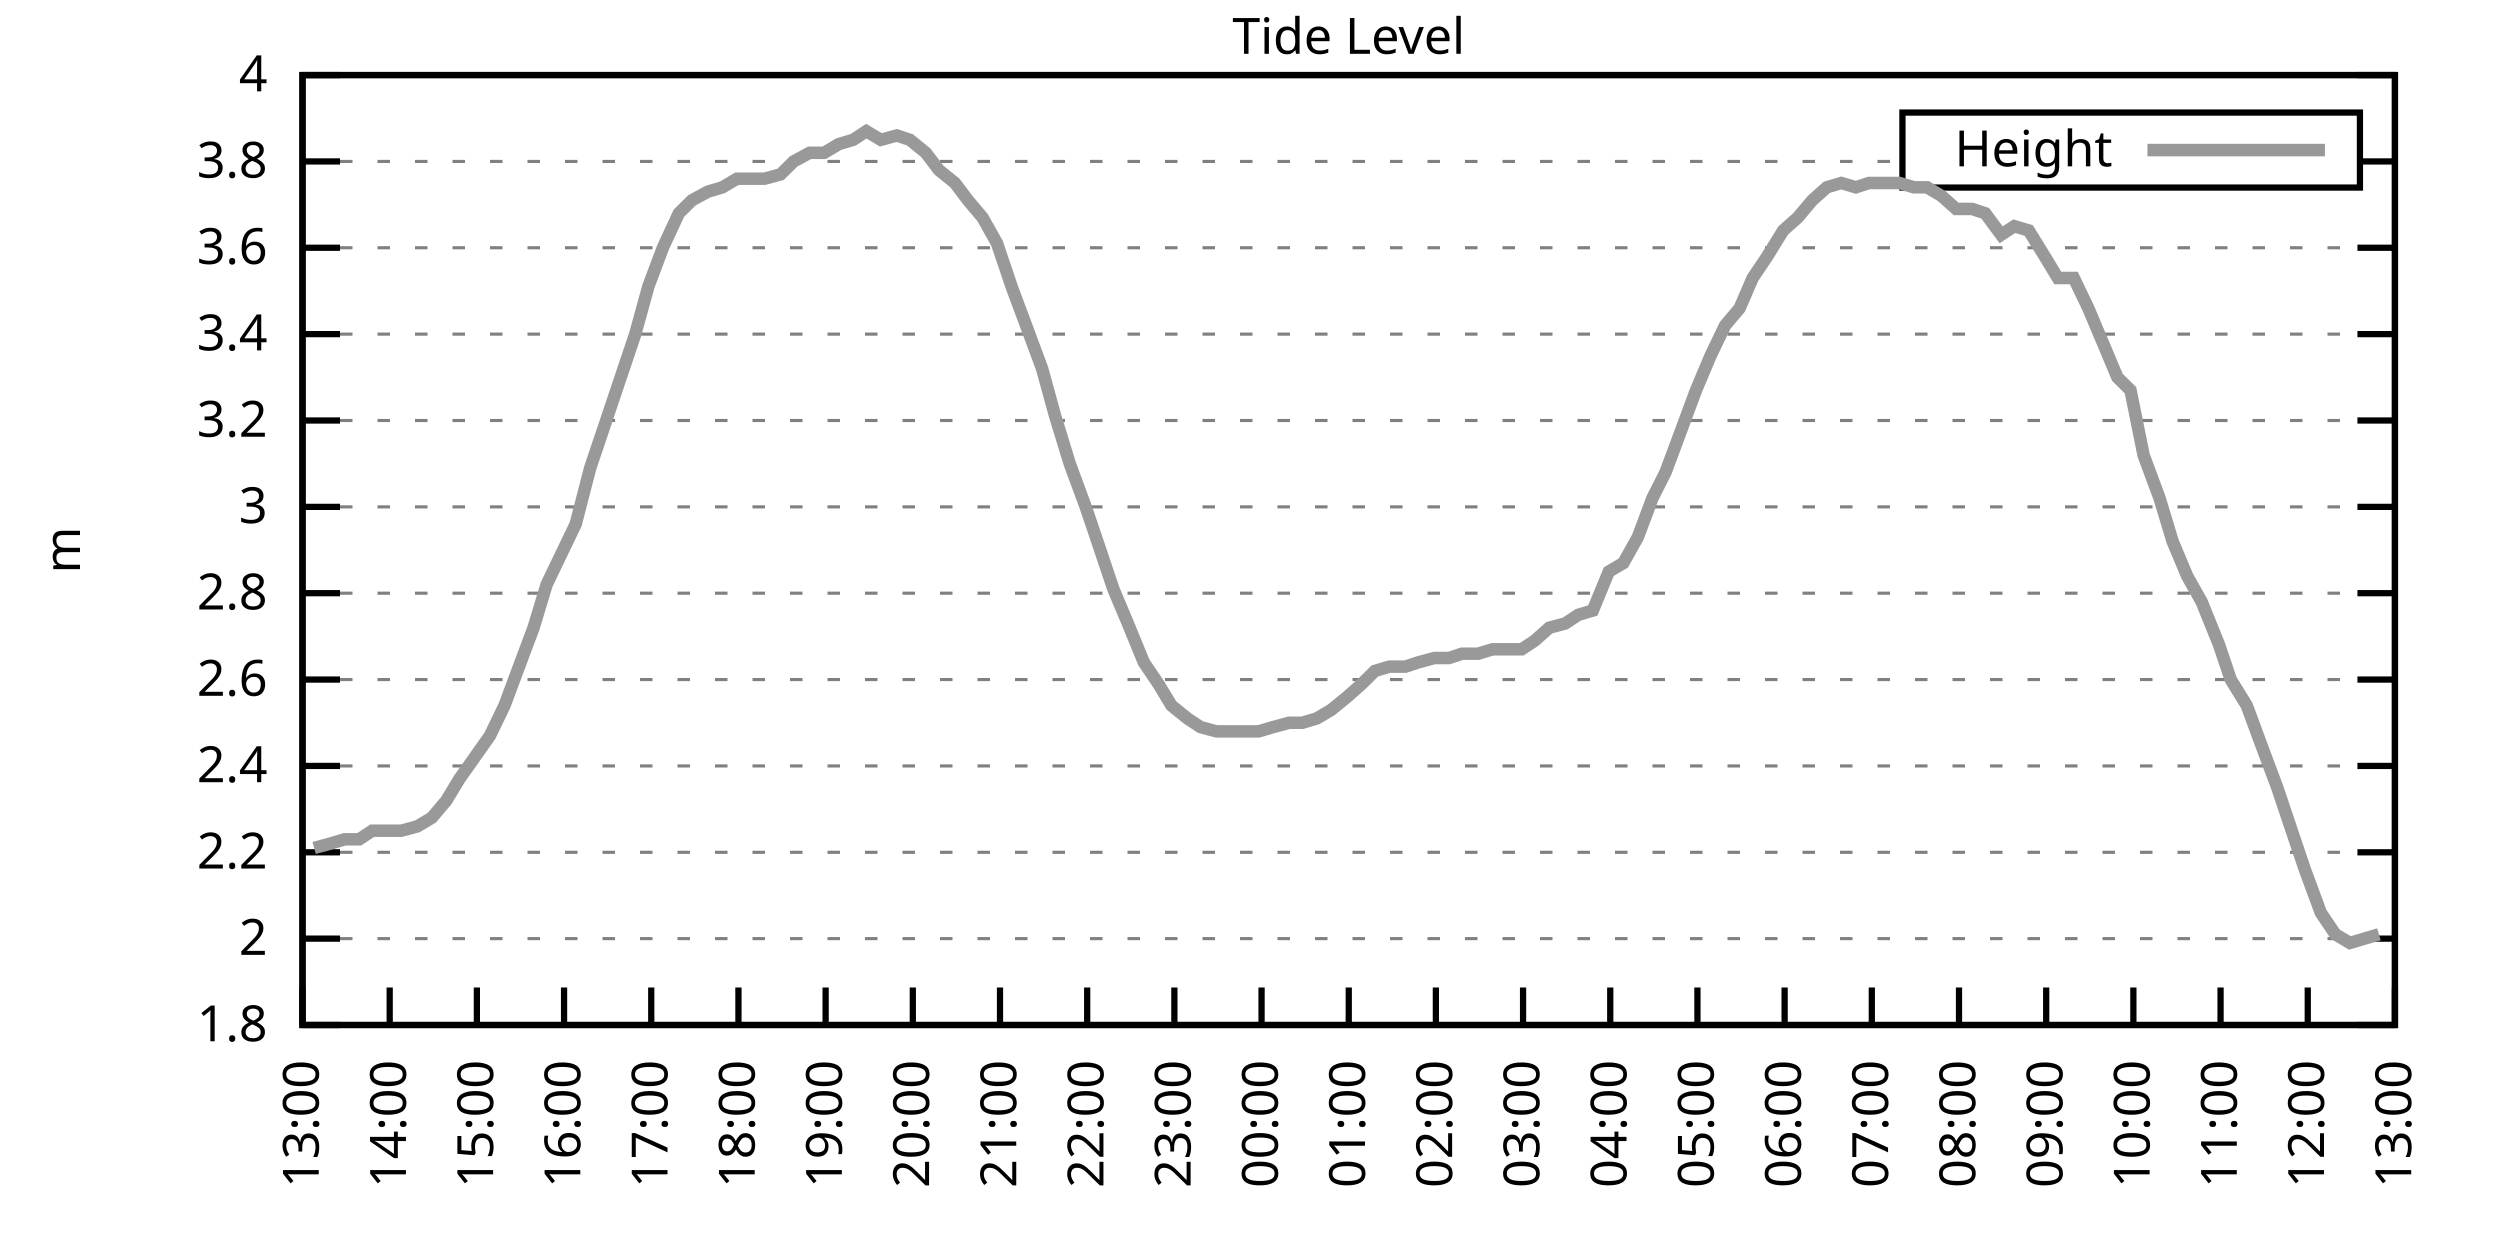
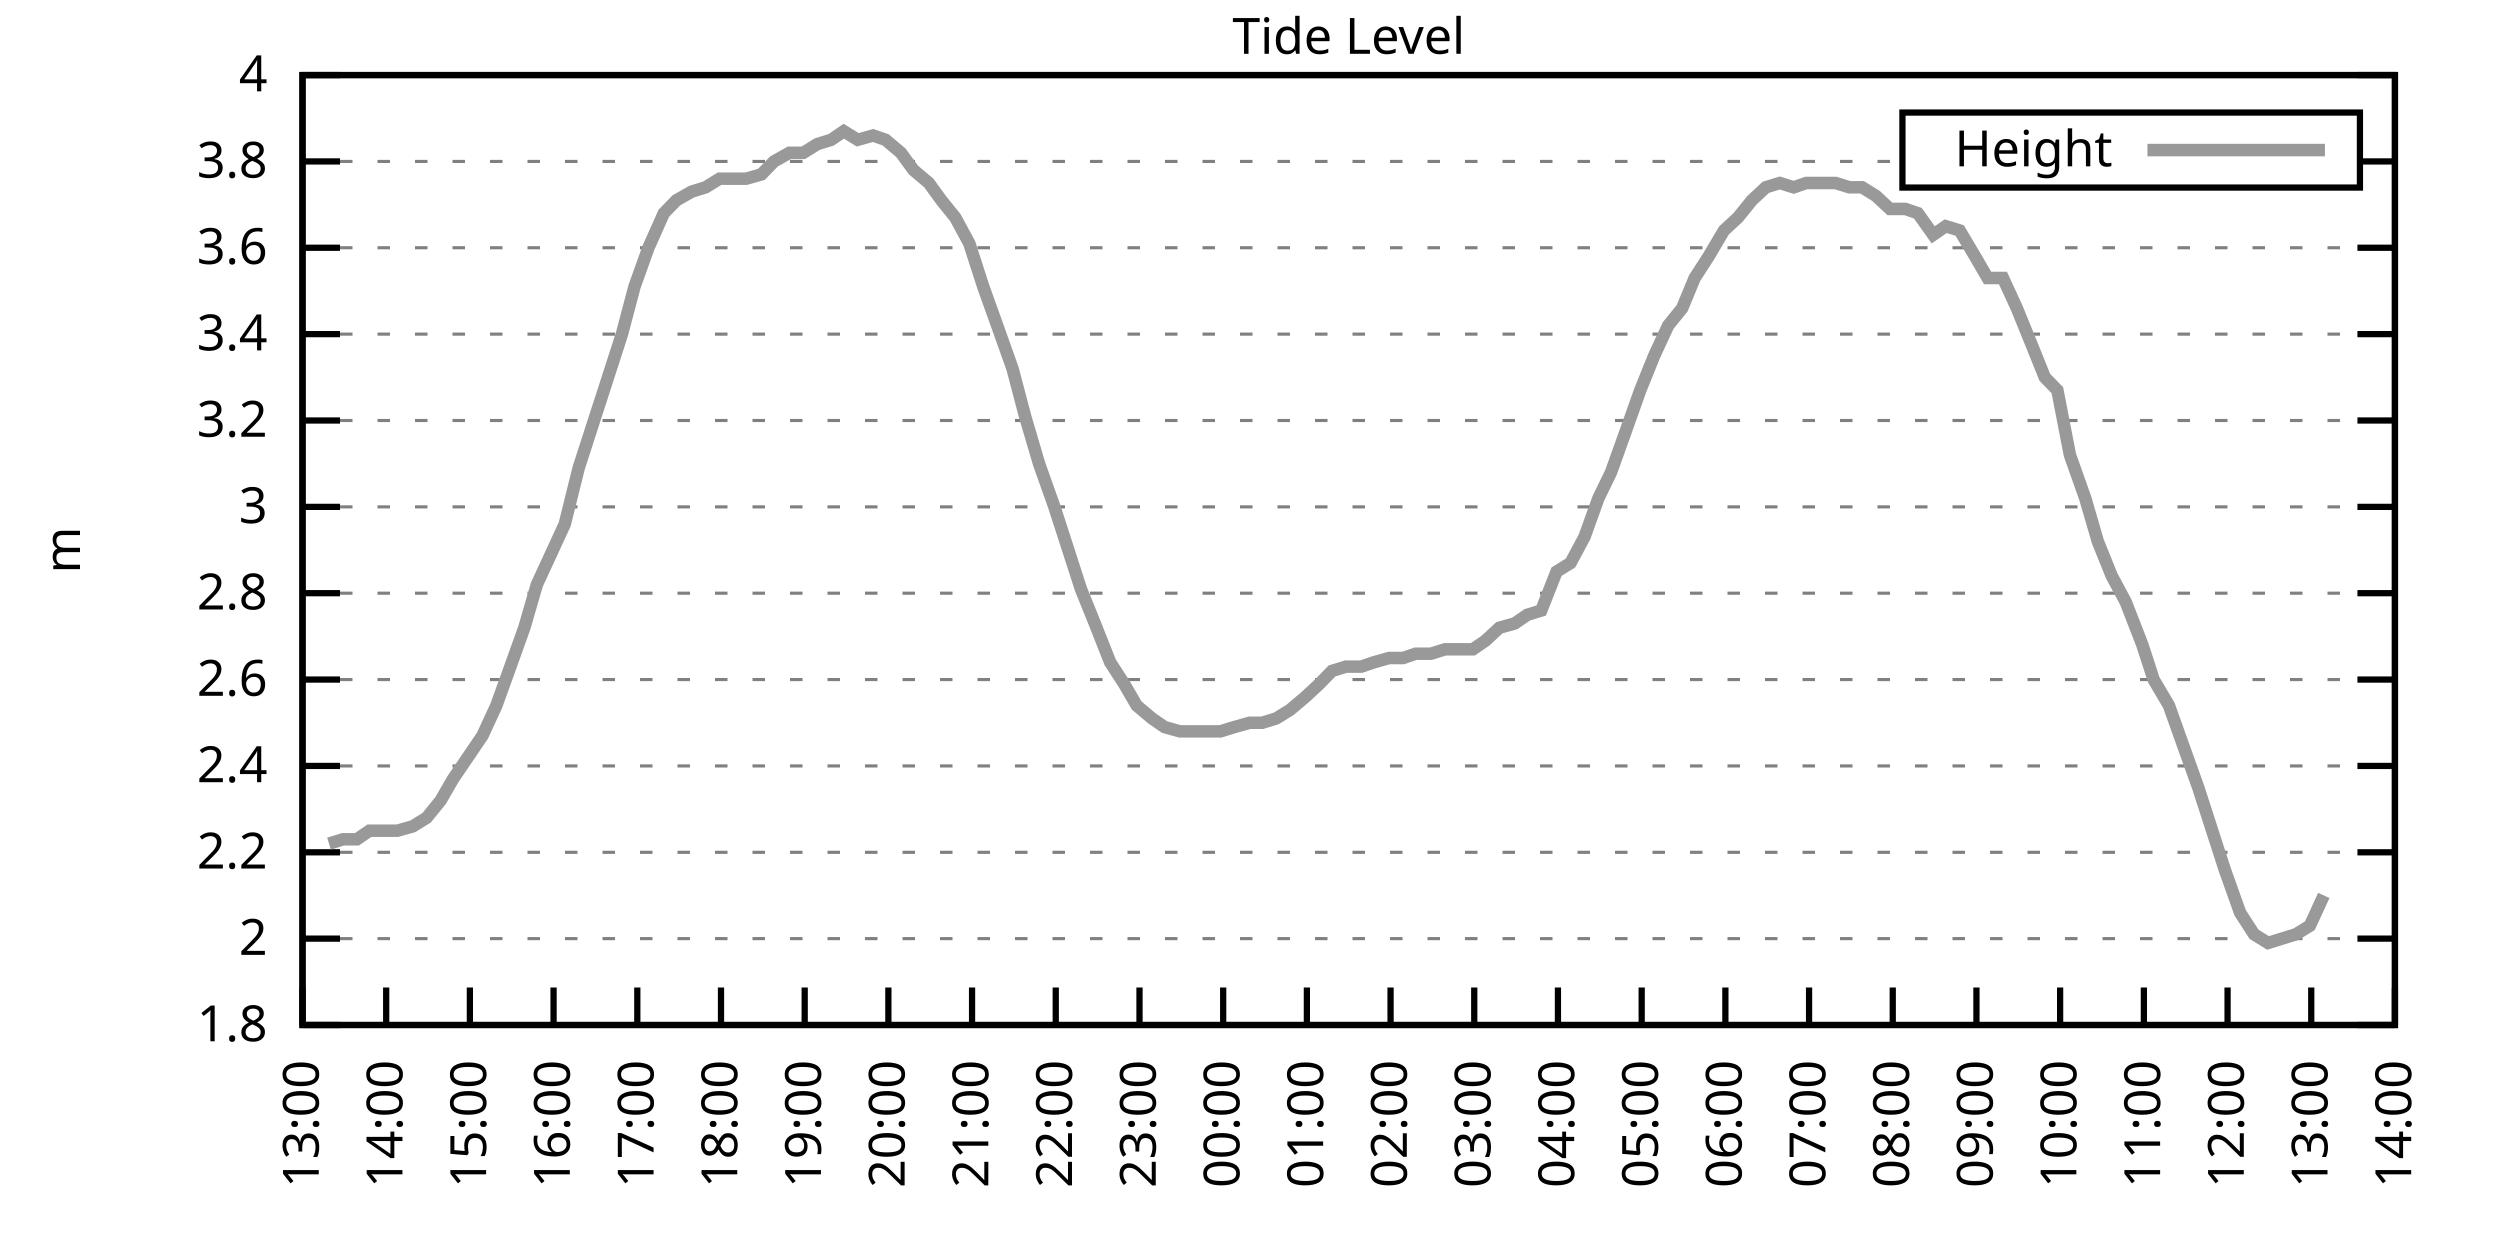
<svg xmlns="http://www.w3.org/2000/svg" xmlns:xlink="http://www.w3.org/1999/xlink" width="400" height="200" viewBox="0 0 400 200">
  <g id="gnuplot_canvas">
    <rect x="0" y="0" width="400" height="200" fill="none" />
    <defs>
      <circle id="gpDot" r="0.5" stroke-width="0.5" stroke="currentColor" />
      <path id="gpPt0" stroke-width="0.333" stroke="currentColor" d="M-1,0 h2 M0,-1 v2" />
      <path id="gpPt1" stroke-width="0.333" stroke="currentColor" d="M-1,-1 L1,1 M1,-1 L-1,1" />
      <path id="gpPt2" stroke-width="0.333" stroke="currentColor" d="M-1,0 L1,0 M0,-1 L0,1 M-1,-1 L1,1 M-1,1 L1,-1" />
      <rect id="gpPt3" stroke-width="0.333" stroke="currentColor" x="-1" y="-1" width="2" height="2" />
      <rect id="gpPt4" stroke-width="0.333" stroke="currentColor" fill="currentColor" x="-1" y="-1" width="2" height="2" />
      <circle id="gpPt5" stroke-width="0.333" stroke="currentColor" cx="0" cy="0" r="1" />
      <use xlink:href="#gpPt5" id="gpPt6" fill="currentColor" stroke="none" />
      <path id="gpPt7" stroke-width="0.333" stroke="currentColor" d="M0,-1.33 L-1.33,0.67 L1.33,0.67 z" />
      <use xlink:href="#gpPt7" id="gpPt8" fill="currentColor" stroke="none" />
      <use xlink:href="#gpPt7" id="gpPt9" stroke="currentColor" transform="rotate(180)" />
      <use xlink:href="#gpPt9" id="gpPt10" fill="currentColor" stroke="none" />
      <use xlink:href="#gpPt3" id="gpPt11" stroke="currentColor" transform="rotate(45)" />
      <use xlink:href="#gpPt11" id="gpPt12" fill="currentColor" stroke="none" />
      <path id="gpPt13" stroke-width="0.333" stroke="currentColor" d="M0,1.330 L1.265,0.411 L0.782,-1.067 L-0.782,-1.076 L-1.265,0.411 z" />
      <use xlink:href="#gpPt13" id="gpPt14" fill="currentColor" stroke="none" />
      <filter id="textbox" filterUnits="objectBoundingBox" x="0" y="0" height="1" width="1">
        <feFlood flood-color="white" flood-opacity="1" result="bgnd" />
        <feComposite in="SourceGraphic" in2="bgnd" operator="atop" />
      </filter>
      <filter id="greybox" filterUnits="objectBoundingBox" x="0" y="0" height="1" width="1">
        <feFlood flood-color="lightgrey" flood-opacity="1" result="grey" />
        <feComposite in="SourceGraphic" in2="grey" operator="atop" />
      </filter>
    </defs>
    <g fill="none" color="white" stroke="currentColor" stroke-width="1.00" stroke-linecap="butt" stroke-linejoin="miter">
</g>
    <g fill="none" color="black" stroke="currentColor" stroke-width="1.00" stroke-linecap="butt" stroke-linejoin="miter">
      <g stroke="none" shape-rendering="crispEdges">
        <polygon fill="rgb(255, 255, 255)" points="48.40,164.00 383.18,164.00 383.18,12.02 48.40,12.02 " />
      </g>
    </g>
    <g fill="none" color="black" stroke="currentColor" stroke-width="1.00" stroke-linecap="butt" stroke-linejoin="miter">
</g>
    <g fill="none" color="black" stroke="black" stroke-width="0.50" stroke-linecap="butt" stroke-linejoin="miter">
</g>
    <g fill="none" color="gray" stroke="currentColor" stroke-width="0.50" stroke-linecap="butt" stroke-linejoin="miter">
      <path stroke="gray" stroke-dasharray="2,4" class="gridline" d="M48.40,164.00 L383.19,164.00  " />
    </g>
    <g fill="none" color="gray" stroke="gray" stroke-width="1.00" stroke-linecap="butt" stroke-linejoin="miter">
</g>
    <g fill="none" color="black" stroke="currentColor" stroke-width="1.00" stroke-linecap="butt" stroke-linejoin="miter">
      <path stroke="black" d="M48.40,164.00 L54.40,164.00 M383.19,164.00 L377.19,164.00  " />
      <g transform="translate(42.80,166.60)" stroke="none" fill="black" font-family="Sans" font-size="8.00" text-anchor="end">
        <text>
          <tspan font-family="Sans"> 1.8</tspan>
        </text>
      </g>
    </g>
    <g fill="none" color="black" stroke="currentColor" stroke-width="1.00" stroke-linecap="butt" stroke-linejoin="miter">
</g>
    <g fill="none" color="black" stroke="black" stroke-width="0.50" stroke-linecap="butt" stroke-linejoin="miter">
</g>
    <g fill="none" color="gray" stroke="currentColor" stroke-width="0.50" stroke-linecap="butt" stroke-linejoin="miter">
      <path stroke="gray" stroke-dasharray="2,4" class="gridline" d="M48.40,150.18 L383.19,150.18  " />
    </g>
    <g fill="none" color="gray" stroke="gray" stroke-width="1.00" stroke-linecap="butt" stroke-linejoin="miter">
</g>
    <g fill="none" color="black" stroke="currentColor" stroke-width="1.00" stroke-linecap="butt" stroke-linejoin="miter">
      <path stroke="black" d="M48.40,150.18 L54.40,150.18 M383.19,150.18 L377.19,150.18  " />
      <g transform="translate(42.80,152.78)" stroke="none" fill="black" font-family="Sans" font-size="8.00" text-anchor="end">
        <text>
          <tspan font-family="Sans"> 2</tspan>
        </text>
      </g>
    </g>
    <g fill="none" color="black" stroke="currentColor" stroke-width="1.00" stroke-linecap="butt" stroke-linejoin="miter">
</g>
    <g fill="none" color="black" stroke="black" stroke-width="0.50" stroke-linecap="butt" stroke-linejoin="miter">
</g>
    <g fill="none" color="gray" stroke="currentColor" stroke-width="0.50" stroke-linecap="butt" stroke-linejoin="miter">
      <path stroke="gray" stroke-dasharray="2,4" class="gridline" d="M48.40,136.37 L383.19,136.37  " />
    </g>
    <g fill="none" color="gray" stroke="gray" stroke-width="1.00" stroke-linecap="butt" stroke-linejoin="miter">
</g>
    <g fill="none" color="black" stroke="currentColor" stroke-width="1.00" stroke-linecap="butt" stroke-linejoin="miter">
      <path stroke="black" d="M48.40,136.37 L54.40,136.37 M383.19,136.37 L377.19,136.37  " />
      <g transform="translate(42.80,138.97)" stroke="none" fill="black" font-family="Sans" font-size="8.00" text-anchor="end">
        <text>
          <tspan font-family="Sans"> 2.2</tspan>
        </text>
      </g>
    </g>
    <g fill="none" color="black" stroke="currentColor" stroke-width="1.00" stroke-linecap="butt" stroke-linejoin="miter">
</g>
    <g fill="none" color="black" stroke="black" stroke-width="0.50" stroke-linecap="butt" stroke-linejoin="miter">
</g>
    <g fill="none" color="gray" stroke="currentColor" stroke-width="0.50" stroke-linecap="butt" stroke-linejoin="miter">
      <path stroke="gray" stroke-dasharray="2,4" class="gridline" d="M48.40,122.55 L383.19,122.55  " />
    </g>
    <g fill="none" color="gray" stroke="gray" stroke-width="1.00" stroke-linecap="butt" stroke-linejoin="miter">
</g>
    <g fill="none" color="black" stroke="currentColor" stroke-width="1.00" stroke-linecap="butt" stroke-linejoin="miter">
      <path stroke="black" d="M48.40,122.55 L54.40,122.55 M383.19,122.55 L377.19,122.55  " />
      <g transform="translate(42.80,125.15)" stroke="none" fill="black" font-family="Sans" font-size="8.00" text-anchor="end">
        <text>
          <tspan font-family="Sans"> 2.4</tspan>
        </text>
      </g>
    </g>
    <g fill="none" color="black" stroke="currentColor" stroke-width="1.00" stroke-linecap="butt" stroke-linejoin="miter">
</g>
    <g fill="none" color="black" stroke="black" stroke-width="0.50" stroke-linecap="butt" stroke-linejoin="miter">
</g>
    <g fill="none" color="gray" stroke="currentColor" stroke-width="0.50" stroke-linecap="butt" stroke-linejoin="miter">
      <path stroke="gray" stroke-dasharray="2,4" class="gridline" d="M48.40,108.73 L383.19,108.73  " />
    </g>
    <g fill="none" color="gray" stroke="gray" stroke-width="1.00" stroke-linecap="butt" stroke-linejoin="miter">
</g>
    <g fill="none" color="black" stroke="currentColor" stroke-width="1.00" stroke-linecap="butt" stroke-linejoin="miter">
      <path stroke="black" d="M48.40,108.73 L54.40,108.73 M383.19,108.73 L377.19,108.73  " />
      <g transform="translate(42.80,111.33)" stroke="none" fill="black" font-family="Sans" font-size="8.00" text-anchor="end">
        <text>
          <tspan font-family="Sans"> 2.6</tspan>
        </text>
      </g>
    </g>
    <g fill="none" color="black" stroke="currentColor" stroke-width="1.00" stroke-linecap="butt" stroke-linejoin="miter">
</g>
    <g fill="none" color="black" stroke="black" stroke-width="0.50" stroke-linecap="butt" stroke-linejoin="miter">
</g>
    <g fill="none" color="gray" stroke="currentColor" stroke-width="0.50" stroke-linecap="butt" stroke-linejoin="miter">
      <path stroke="gray" stroke-dasharray="2,4" class="gridline" d="M48.40,94.91 L383.19,94.91  " />
    </g>
    <g fill="none" color="gray" stroke="gray" stroke-width="1.00" stroke-linecap="butt" stroke-linejoin="miter">
</g>
    <g fill="none" color="black" stroke="currentColor" stroke-width="1.00" stroke-linecap="butt" stroke-linejoin="miter">
      <path stroke="black" d="M48.40,94.91 L54.40,94.91 M383.19,94.91 L377.19,94.91  " />
      <g transform="translate(42.80,97.51)" stroke="none" fill="black" font-family="Sans" font-size="8.00" text-anchor="end">
        <text>
          <tspan font-family="Sans"> 2.8</tspan>
        </text>
      </g>
    </g>
    <g fill="none" color="black" stroke="currentColor" stroke-width="1.00" stroke-linecap="butt" stroke-linejoin="miter">
</g>
    <g fill="none" color="black" stroke="black" stroke-width="0.50" stroke-linecap="butt" stroke-linejoin="miter">
</g>
    <g fill="none" color="gray" stroke="currentColor" stroke-width="0.50" stroke-linecap="butt" stroke-linejoin="miter">
      <path stroke="gray" stroke-dasharray="2,4" class="gridline" d="M48.40,81.10 L383.19,81.10  " />
    </g>
    <g fill="none" color="gray" stroke="gray" stroke-width="1.00" stroke-linecap="butt" stroke-linejoin="miter">
</g>
    <g fill="none" color="black" stroke="currentColor" stroke-width="1.00" stroke-linecap="butt" stroke-linejoin="miter">
      <path stroke="black" d="M48.40,81.10 L54.40,81.10 M383.19,81.10 L377.19,81.10  " />
      <g transform="translate(42.80,83.70)" stroke="none" fill="black" font-family="Sans" font-size="8.00" text-anchor="end">
        <text>
          <tspan font-family="Sans"> 3</tspan>
        </text>
      </g>
    </g>
    <g fill="none" color="black" stroke="currentColor" stroke-width="1.00" stroke-linecap="butt" stroke-linejoin="miter">
</g>
    <g fill="none" color="black" stroke="black" stroke-width="0.50" stroke-linecap="butt" stroke-linejoin="miter">
</g>
    <g fill="none" color="gray" stroke="currentColor" stroke-width="0.50" stroke-linecap="butt" stroke-linejoin="miter">
      <path stroke="gray" stroke-dasharray="2,4" class="gridline" d="M48.40,67.28 L383.19,67.28  " />
    </g>
    <g fill="none" color="gray" stroke="gray" stroke-width="1.00" stroke-linecap="butt" stroke-linejoin="miter">
</g>
    <g fill="none" color="black" stroke="currentColor" stroke-width="1.00" stroke-linecap="butt" stroke-linejoin="miter">
      <path stroke="black" d="M48.40,67.28 L54.40,67.28 M383.19,67.28 L377.19,67.28  " />
      <g transform="translate(42.80,69.88)" stroke="none" fill="black" font-family="Sans" font-size="8.00" text-anchor="end">
        <text>
          <tspan font-family="Sans"> 3.2</tspan>
        </text>
      </g>
    </g>
    <g fill="none" color="black" stroke="currentColor" stroke-width="1.00" stroke-linecap="butt" stroke-linejoin="miter">
</g>
    <g fill="none" color="black" stroke="black" stroke-width="0.50" stroke-linecap="butt" stroke-linejoin="miter">
</g>
    <g fill="none" color="gray" stroke="currentColor" stroke-width="0.50" stroke-linecap="butt" stroke-linejoin="miter">
      <path stroke="gray" stroke-dasharray="2,4" class="gridline" d="M48.40,53.46 L383.19,53.46  " />
    </g>
    <g fill="none" color="gray" stroke="gray" stroke-width="1.00" stroke-linecap="butt" stroke-linejoin="miter">
</g>
    <g fill="none" color="black" stroke="currentColor" stroke-width="1.00" stroke-linecap="butt" stroke-linejoin="miter">
      <path stroke="black" d="M48.40,53.46 L54.40,53.46 M383.19,53.46 L377.19,53.46  " />
      <g transform="translate(42.80,56.06)" stroke="none" fill="black" font-family="Sans" font-size="8.00" text-anchor="end">
        <text>
          <tspan font-family="Sans"> 3.4</tspan>
        </text>
      </g>
    </g>
    <g fill="none" color="black" stroke="currentColor" stroke-width="1.00" stroke-linecap="butt" stroke-linejoin="miter">
</g>
    <g fill="none" color="black" stroke="black" stroke-width="0.50" stroke-linecap="butt" stroke-linejoin="miter">
</g>
    <g fill="none" color="gray" stroke="currentColor" stroke-width="0.50" stroke-linecap="butt" stroke-linejoin="miter">
      <path stroke="gray" stroke-dasharray="2,4" class="gridline" d="M48.40,39.64 L383.19,39.64  " />
    </g>
    <g fill="none" color="gray" stroke="gray" stroke-width="1.00" stroke-linecap="butt" stroke-linejoin="miter">
</g>
    <g fill="none" color="black" stroke="currentColor" stroke-width="1.00" stroke-linecap="butt" stroke-linejoin="miter">
      <path stroke="black" d="M48.40,39.64 L54.40,39.64 M383.19,39.64 L377.19,39.64  " />
      <g transform="translate(42.80,42.24)" stroke="none" fill="black" font-family="Sans" font-size="8.00" text-anchor="end">
        <text>
          <tspan font-family="Sans"> 3.6</tspan>
        </text>
      </g>
    </g>
    <g fill="none" color="black" stroke="currentColor" stroke-width="1.00" stroke-linecap="butt" stroke-linejoin="miter">
</g>
    <g fill="none" color="black" stroke="black" stroke-width="0.50" stroke-linecap="butt" stroke-linejoin="miter">
</g>
    <g fill="none" color="gray" stroke="currentColor" stroke-width="0.50" stroke-linecap="butt" stroke-linejoin="miter">
      <path stroke="gray" stroke-dasharray="2,4" class="gridline" d="M48.40,25.83 L304.39,25.83 M377.59,25.83 L383.19,25.83  " />
    </g>
    <g fill="none" color="gray" stroke="gray" stroke-width="1.00" stroke-linecap="butt" stroke-linejoin="miter">
</g>
    <g fill="none" color="black" stroke="currentColor" stroke-width="1.00" stroke-linecap="butt" stroke-linejoin="miter">
      <path stroke="black" d="M48.40,25.83 L54.40,25.83 M383.19,25.83 L377.19,25.83  " />
      <g transform="translate(42.80,28.43)" stroke="none" fill="black" font-family="Sans" font-size="8.00" text-anchor="end">
        <text>
          <tspan font-family="Sans"> 3.8</tspan>
        </text>
      </g>
    </g>
    <g fill="none" color="black" stroke="currentColor" stroke-width="1.00" stroke-linecap="butt" stroke-linejoin="miter">
</g>
    <g fill="none" color="black" stroke="black" stroke-width="0.50" stroke-linecap="butt" stroke-linejoin="miter">
</g>
    <g fill="none" color="gray" stroke="currentColor" stroke-width="0.50" stroke-linecap="butt" stroke-linejoin="miter">
      <path stroke="gray" stroke-dasharray="2,4" class="gridline" d="M48.40,12.01 L383.19,12.01  " />
    </g>
    <g fill="none" color="gray" stroke="gray" stroke-width="1.00" stroke-linecap="butt" stroke-linejoin="miter">
</g>
    <g fill="none" color="black" stroke="currentColor" stroke-width="1.00" stroke-linecap="butt" stroke-linejoin="miter">
      <path stroke="black" d="M48.40,12.01 L54.40,12.01 M383.19,12.01 L377.19,12.01  " />
      <g transform="translate(42.80,14.61)" stroke="none" fill="black" font-family="Sans" font-size="8.00" text-anchor="end">
        <text>
          <tspan font-family="Sans"> 4</tspan>
        </text>
      </g>
    </g>
    <g fill="none" color="black" stroke="currentColor" stroke-width="1.00" stroke-linecap="butt" stroke-linejoin="miter">
      <path stroke="black" d="M48.40,164.00 L48.40,158.00  " />
      <g transform="translate(51.00,169.60) rotate(270.00)" stroke="none" fill="black" font-family="Sans" font-size="8.00" text-anchor="end">
        <text>
          <tspan font-family="Sans">13:00</tspan>
        </text>
      </g>
    </g>
    <g fill="none" color="black" stroke="currentColor" stroke-width="1.00" stroke-linecap="butt" stroke-linejoin="miter">
-       <path stroke="black" d="M62.35,164.00 L62.35,158.00  " />
-       <g transform="translate(64.95,169.60) rotate(270.00)" stroke="none" fill="black" font-family="Sans" font-size="8.00" text-anchor="end">
+       <path stroke="black" d="M61.79,164.00 L61.79,158.00  " />
+       <g transform="translate(64.39,169.60) rotate(270.00)" stroke="none" fill="black" font-family="Sans" font-size="8.00" text-anchor="end">
        <text>
          <tspan font-family="Sans">14:00</tspan>
        </text>
      </g>
    </g>
    <g fill="none" color="black" stroke="currentColor" stroke-width="1.00" stroke-linecap="butt" stroke-linejoin="miter">
-       <path stroke="black" d="M76.30,164.00 L76.30,158.00  " />
-       <g transform="translate(78.90,169.60) rotate(270.00)" stroke="none" fill="black" font-family="Sans" font-size="8.00" text-anchor="end">
+       <path stroke="black" d="M75.18,164.00 L75.18,158.00  " />
+       <g transform="translate(77.78,169.60) rotate(270.00)" stroke="none" fill="black" font-family="Sans" font-size="8.00" text-anchor="end">
        <text>
          <tspan font-family="Sans">15:00</tspan>
        </text>
      </g>
    </g>
    <g fill="none" color="black" stroke="currentColor" stroke-width="1.00" stroke-linecap="butt" stroke-linejoin="miter">
-       <path stroke="black" d="M90.25,164.00 L90.25,158.00  " />
-       <g transform="translate(92.85,169.60) rotate(270.00)" stroke="none" fill="black" font-family="Sans" font-size="8.00" text-anchor="end">
+       <path stroke="black" d="M88.57,164.00 L88.57,158.00  " />
+       <g transform="translate(91.17,169.60) rotate(270.00)" stroke="none" fill="black" font-family="Sans" font-size="8.00" text-anchor="end">
        <text>
          <tspan font-family="Sans">16:00</tspan>
        </text>
      </g>
    </g>
    <g fill="none" color="black" stroke="currentColor" stroke-width="1.00" stroke-linecap="butt" stroke-linejoin="miter">
-       <path stroke="black" d="M104.20,164.00 L104.20,158.00  " />
-       <g transform="translate(106.80,169.60) rotate(270.00)" stroke="none" fill="black" font-family="Sans" font-size="8.00" text-anchor="end">
+       <path stroke="black" d="M101.97,164.00 L101.97,158.00  " />
+       <g transform="translate(104.57,169.60) rotate(270.00)" stroke="none" fill="black" font-family="Sans" font-size="8.00" text-anchor="end">
        <text>
          <tspan font-family="Sans">17:00</tspan>
        </text>
      </g>
    </g>
    <g fill="none" color="black" stroke="currentColor" stroke-width="1.00" stroke-linecap="butt" stroke-linejoin="miter">
-       <path stroke="black" d="M118.15,164.00 L118.15,158.00  " />
-       <g transform="translate(120.75,169.60) rotate(270.00)" stroke="none" fill="black" font-family="Sans" font-size="8.00" text-anchor="end">
+       <path stroke="black" d="M115.36,164.00 L115.36,158.00  " />
+       <g transform="translate(117.96,169.60) rotate(270.00)" stroke="none" fill="black" font-family="Sans" font-size="8.00" text-anchor="end">
        <text>
          <tspan font-family="Sans">18:00</tspan>
        </text>
      </g>
    </g>
    <g fill="none" color="black" stroke="currentColor" stroke-width="1.00" stroke-linecap="butt" stroke-linejoin="miter">
-       <path stroke="black" d="M132.10,164.00 L132.10,158.00  " />
-       <g transform="translate(134.70,169.60) rotate(270.00)" stroke="none" fill="black" font-family="Sans" font-size="8.00" text-anchor="end">
+       <path stroke="black" d="M128.75,164.00 L128.75,158.00  " />
+       <g transform="translate(131.35,169.60) rotate(270.00)" stroke="none" fill="black" font-family="Sans" font-size="8.00" text-anchor="end">
        <text>
          <tspan font-family="Sans">19:00</tspan>
        </text>
      </g>
    </g>
    <g fill="none" color="black" stroke="currentColor" stroke-width="1.00" stroke-linecap="butt" stroke-linejoin="miter">
-       <path stroke="black" d="M146.05,164.00 L146.05,158.00  " />
-       <g transform="translate(148.65,169.60) rotate(270.00)" stroke="none" fill="black" font-family="Sans" font-size="8.00" text-anchor="end">
+       <path stroke="black" d="M142.14,164.00 L142.14,158.00  " />
+       <g transform="translate(144.74,169.60) rotate(270.00)" stroke="none" fill="black" font-family="Sans" font-size="8.00" text-anchor="end">
        <text>
          <tspan font-family="Sans">20:00</tspan>
        </text>
      </g>
    </g>
    <g fill="none" color="black" stroke="currentColor" stroke-width="1.00" stroke-linecap="butt" stroke-linejoin="miter">
-       <path stroke="black" d="M160.00,164.00 L160.00,158.00  " />
-       <g transform="translate(162.60,169.60) rotate(270.00)" stroke="none" fill="black" font-family="Sans" font-size="8.00" text-anchor="end">
+       <path stroke="black" d="M155.53,164.00 L155.53,158.00  " />
+       <g transform="translate(158.13,169.60) rotate(270.00)" stroke="none" fill="black" font-family="Sans" font-size="8.00" text-anchor="end">
        <text>
          <tspan font-family="Sans">21:00</tspan>
        </text>
      </g>
    </g>
    <g fill="none" color="black" stroke="currentColor" stroke-width="1.00" stroke-linecap="butt" stroke-linejoin="miter">
-       <path stroke="black" d="M173.95,164.00 L173.95,158.00  " />
-       <g transform="translate(176.55,169.60) rotate(270.00)" stroke="none" fill="black" font-family="Sans" font-size="8.00" text-anchor="end">
+       <path stroke="black" d="M168.92,164.00 L168.92,158.00  " />
+       <g transform="translate(171.52,169.60) rotate(270.00)" stroke="none" fill="black" font-family="Sans" font-size="8.00" text-anchor="end">
        <text>
          <tspan font-family="Sans">22:00</tspan>
        </text>
      </g>
    </g>
    <g fill="none" color="black" stroke="currentColor" stroke-width="1.00" stroke-linecap="butt" stroke-linejoin="miter">
-       <path stroke="black" d="M187.90,164.00 L187.90,158.00  " />
-       <g transform="translate(190.50,169.60) rotate(270.00)" stroke="none" fill="black" font-family="Sans" font-size="8.00" text-anchor="end">
+       <path stroke="black" d="M182.32,164.00 L182.32,158.00  " />
+       <g transform="translate(184.92,169.60) rotate(270.00)" stroke="none" fill="black" font-family="Sans" font-size="8.00" text-anchor="end">
        <text>
          <tspan font-family="Sans">23:00</tspan>
        </text>
      </g>
    </g>
    <g fill="none" color="black" stroke="currentColor" stroke-width="1.00" stroke-linecap="butt" stroke-linejoin="miter">
-       <path stroke="black" d="M201.85,164.00 L201.85,158.00  " />
-       <g transform="translate(204.45,169.60) rotate(270.00)" stroke="none" fill="black" font-family="Sans" font-size="8.00" text-anchor="end">
+       <path stroke="black" d="M195.71,164.00 L195.71,158.00  " />
+       <g transform="translate(198.31,169.60) rotate(270.00)" stroke="none" fill="black" font-family="Sans" font-size="8.00" text-anchor="end">
        <text>
          <tspan font-family="Sans">00:00</tspan>
        </text>
      </g>
    </g>
    <g fill="none" color="black" stroke="currentColor" stroke-width="1.00" stroke-linecap="butt" stroke-linejoin="miter">
-       <path stroke="black" d="M215.80,164.00 L215.80,158.00  " />
-       <g transform="translate(218.40,169.60) rotate(270.00)" stroke="none" fill="black" font-family="Sans" font-size="8.00" text-anchor="end">
+       <path stroke="black" d="M209.10,164.00 L209.10,158.00  " />
+       <g transform="translate(211.70,169.60) rotate(270.00)" stroke="none" fill="black" font-family="Sans" font-size="8.00" text-anchor="end">
        <text>
          <tspan font-family="Sans">01:00</tspan>
        </text>
      </g>
    </g>
    <g fill="none" color="black" stroke="currentColor" stroke-width="1.00" stroke-linecap="butt" stroke-linejoin="miter">
-       <path stroke="black" d="M229.74,164.00 L229.74,158.00  " />
-       <g transform="translate(232.34,169.60) rotate(270.00)" stroke="none" fill="black" font-family="Sans" font-size="8.00" text-anchor="end">
+       <path stroke="black" d="M222.49,164.00 L222.49,158.00  " />
+       <g transform="translate(225.09,169.60) rotate(270.00)" stroke="none" fill="black" font-family="Sans" font-size="8.00" text-anchor="end">
        <text>
          <tspan font-family="Sans">02:00</tspan>
        </text>
      </g>
    </g>
    <g fill="none" color="black" stroke="currentColor" stroke-width="1.00" stroke-linecap="butt" stroke-linejoin="miter">
-       <path stroke="black" d="M243.69,164.00 L243.69,158.00  " />
-       <g transform="translate(246.29,169.60) rotate(270.00)" stroke="none" fill="black" font-family="Sans" font-size="8.00" text-anchor="end">
+       <path stroke="black" d="M235.88,164.00 L235.88,158.00  " />
+       <g transform="translate(238.48,169.60) rotate(270.00)" stroke="none" fill="black" font-family="Sans" font-size="8.00" text-anchor="end">
        <text>
          <tspan font-family="Sans">03:00</tspan>
        </text>
      </g>
    </g>
    <g fill="none" color="black" stroke="currentColor" stroke-width="1.00" stroke-linecap="butt" stroke-linejoin="miter">
-       <path stroke="black" d="M257.64,164.00 L257.64,158.00  " />
-       <g transform="translate(260.24,169.60) rotate(270.00)" stroke="none" fill="black" font-family="Sans" font-size="8.00" text-anchor="end">
+       <path stroke="black" d="M249.27,164.00 L249.27,158.00  " />
+       <g transform="translate(251.87,169.60) rotate(270.00)" stroke="none" fill="black" font-family="Sans" font-size="8.00" text-anchor="end">
        <text>
          <tspan font-family="Sans">04:00</tspan>
        </text>
      </g>
    </g>
    <g fill="none" color="black" stroke="currentColor" stroke-width="1.00" stroke-linecap="butt" stroke-linejoin="miter">
-       <path stroke="black" d="M271.59,164.00 L271.59,158.00  " />
-       <g transform="translate(274.19,169.60) rotate(270.00)" stroke="none" fill="black" font-family="Sans" font-size="8.00" text-anchor="end">
+       <path stroke="black" d="M262.67,164.00 L262.67,158.00  " />
+       <g transform="translate(265.27,169.60) rotate(270.00)" stroke="none" fill="black" font-family="Sans" font-size="8.00" text-anchor="end">
        <text>
          <tspan font-family="Sans">05:00</tspan>
        </text>
      </g>
    </g>
    <g fill="none" color="black" stroke="currentColor" stroke-width="1.00" stroke-linecap="butt" stroke-linejoin="miter">
-       <path stroke="black" d="M285.54,164.00 L285.54,158.00  " />
-       <g transform="translate(288.14,169.60) rotate(270.00)" stroke="none" fill="black" font-family="Sans" font-size="8.00" text-anchor="end">
+       <path stroke="black" d="M276.06,164.00 L276.06,158.00  " />
+       <g transform="translate(278.66,169.60) rotate(270.00)" stroke="none" fill="black" font-family="Sans" font-size="8.00" text-anchor="end">
        <text>
          <tspan font-family="Sans">06:00</tspan>
        </text>
      </g>
    </g>
    <g fill="none" color="black" stroke="currentColor" stroke-width="1.00" stroke-linecap="butt" stroke-linejoin="miter">
-       <path stroke="black" d="M299.49,164.00 L299.49,158.00  " />
-       <g transform="translate(302.09,169.60) rotate(270.00)" stroke="none" fill="black" font-family="Sans" font-size="8.00" text-anchor="end">
+       <path stroke="black" d="M289.45,164.00 L289.45,158.00  " />
+       <g transform="translate(292.05,169.60) rotate(270.00)" stroke="none" fill="black" font-family="Sans" font-size="8.00" text-anchor="end">
        <text>
          <tspan font-family="Sans">07:00</tspan>
        </text>
      </g>
    </g>
    <g fill="none" color="black" stroke="currentColor" stroke-width="1.00" stroke-linecap="butt" stroke-linejoin="miter">
-       <path stroke="black" d="M313.44,164.00 L313.44,158.00  " />
-       <g transform="translate(316.04,169.60) rotate(270.00)" stroke="none" fill="black" font-family="Sans" font-size="8.00" text-anchor="end">
+       <path stroke="black" d="M302.84,164.00 L302.84,158.00  " />
+       <g transform="translate(305.44,169.60) rotate(270.00)" stroke="none" fill="black" font-family="Sans" font-size="8.00" text-anchor="end">
        <text>
          <tspan font-family="Sans">08:00</tspan>
        </text>
      </g>
    </g>
    <g fill="none" color="black" stroke="currentColor" stroke-width="1.00" stroke-linecap="butt" stroke-linejoin="miter">
-       <path stroke="black" d="M327.39,164.00 L327.39,158.00  " />
-       <g transform="translate(329.99,169.60) rotate(270.00)" stroke="none" fill="black" font-family="Sans" font-size="8.00" text-anchor="end">
+       <path stroke="black" d="M316.23,164.00 L316.23,158.00  " />
+       <g transform="translate(318.83,169.60) rotate(270.00)" stroke="none" fill="black" font-family="Sans" font-size="8.00" text-anchor="end">
        <text>
          <tspan font-family="Sans">09:00</tspan>
        </text>
      </g>
    </g>
    <g fill="none" color="black" stroke="currentColor" stroke-width="1.00" stroke-linecap="butt" stroke-linejoin="miter">
-       <path stroke="black" d="M341.34,164.00 L341.34,158.00  " />
-       <g transform="translate(343.94,169.60) rotate(270.00)" stroke="none" fill="black" font-family="Sans" font-size="8.00" text-anchor="end">
+       <path stroke="black" d="M329.62,164.00 L329.62,158.00  " />
+       <g transform="translate(332.22,169.60) rotate(270.00)" stroke="none" fill="black" font-family="Sans" font-size="8.00" text-anchor="end">
        <text>
          <tspan font-family="Sans">10:00</tspan>
        </text>
      </g>
    </g>
    <g fill="none" color="black" stroke="currentColor" stroke-width="1.00" stroke-linecap="butt" stroke-linejoin="miter">
-       <path stroke="black" d="M355.29,164.00 L355.29,158.00  " />
-       <g transform="translate(357.89,169.60) rotate(270.00)" stroke="none" fill="black" font-family="Sans" font-size="8.00" text-anchor="end">
+       <path stroke="black" d="M343.02,164.00 L343.02,158.00  " />
+       <g transform="translate(345.62,169.60) rotate(270.00)" stroke="none" fill="black" font-family="Sans" font-size="8.00" text-anchor="end">
        <text>
          <tspan font-family="Sans">11:00</tspan>
        </text>
      </g>
    </g>
    <g fill="none" color="black" stroke="currentColor" stroke-width="1.00" stroke-linecap="butt" stroke-linejoin="miter">
-       <path stroke="black" d="M369.24,164.00 L369.24,158.00  " />
-       <g transform="translate(371.84,169.60) rotate(270.00)" stroke="none" fill="black" font-family="Sans" font-size="8.00" text-anchor="end">
+       <path stroke="black" d="M356.41,164.00 L356.41,158.00  " />
+       <g transform="translate(359.01,169.60) rotate(270.00)" stroke="none" fill="black" font-family="Sans" font-size="8.00" text-anchor="end">
        <text>
          <tspan font-family="Sans">12:00</tspan>
+         </text>
+       </g>
+     </g>
+     <g fill="none" color="black" stroke="currentColor" stroke-width="1.00" stroke-linecap="butt" stroke-linejoin="miter">
+       <path stroke="black" d="M369.80,164.00 L369.80,158.00  " />
+       <g transform="translate(372.40,169.60) rotate(270.00)" stroke="none" fill="black" font-family="Sans" font-size="8.00" text-anchor="end">
+         <text>
+           <tspan font-family="Sans">13:00</tspan>
        </text>
      </g>
    </g>
    <g fill="none" color="black" stroke="currentColor" stroke-width="1.00" stroke-linecap="butt" stroke-linejoin="miter">
      <path stroke="black" d="M383.19,164.00 L383.19,158.00  " />
      <g transform="translate(385.79,169.60) rotate(270.00)" stroke="none" fill="black" font-family="Sans" font-size="8.00" text-anchor="end">
        <text>
-           <tspan font-family="Sans">13:00</tspan>
+           <tspan font-family="Sans">14:00</tspan>
        </text>
      </g>
    </g>
    <g fill="none" color="black" stroke="currentColor" stroke-width="1.00" stroke-linecap="butt" stroke-linejoin="miter">
</g>
    <g fill="none" color="black" stroke="currentColor" stroke-width="1.00" stroke-linecap="butt" stroke-linejoin="miter">
      <path stroke="black" d="M48.40,12.01 L48.40,164.00 L383.19,164.00 L383.19,12.01 L48.40,12.01 Z  " />
    </g>
    <g fill="none" color="black" stroke="currentColor" stroke-width="1.00" stroke-linecap="butt" stroke-linejoin="miter">
</g>
    <g fill="none" color="black" stroke="currentColor" stroke-width="1.00" stroke-linecap="butt" stroke-linejoin="miter">
      <path stroke="black" d="M304.39,30.01 L304.39,18.01 L377.59,18.01 L377.59,30.01 L304.39,30.01 Z  " />
    </g>
    <g id="Tide_level_plot_1">
      <g fill="none" color="white" stroke="black" stroke-width="2.00" stroke-linecap="butt" stroke-linejoin="miter">
</g>
      <g fill="none" color="black" stroke="currentColor" stroke-width="2.00" stroke-linecap="butt" stroke-linejoin="miter">
        <g transform="translate(337.99,26.61)" stroke="none" fill="black" font-family="Sans" font-size="8.00" text-anchor="end">
          <text>
            <tspan font-family="Sans">Height</tspan>
          </text>
        </g>
      </g>
      <g fill="none" color="black" stroke="currentColor" stroke-width="2.00" stroke-linecap="butt" stroke-linejoin="miter">
-         <path stroke="rgb(153, 153, 153)" d="M343.59,24.01 L371.99,24.01 M50.26,135.67 L52.82,134.98 L55.14,134.29 L57.47,134.29 L59.56,132.91 L61.88,132.91   L64.21,132.91 L66.77,132.22 L69.09,130.84 L71.42,128.08 L73.51,124.62 L78.39,117.71 L80.72,112.88 L83.04,106.66   L85.37,100.44 L87.46,93.53 L89.78,88.70 L92.11,83.86 L94.43,74.88 L96.76,67.97 L99.08,61.06 L101.64,53.46   L103.73,45.86 L106.06,39.64 L108.62,34.12 L110.71,32.05 L113.27,30.66 L115.59,29.97 L117.92,28.59 L120.01,28.59   L122.33,28.59 L124.89,27.90 L126.98,25.83 L129.54,24.45 L131.87,24.45 L134.19,23.06 L136.51,22.37 L138.61,20.99   L140.93,22.37 L143.49,21.68 L145.58,22.37 L148.14,24.45 L150.23,27.21 L152.79,29.28 L154.88,32.05 L157.21,34.81   L159.53,38.95 L161.86,45.86 L164.18,52.08 L166.74,58.99 L168.83,66.59 L171.16,74.19 L173.71,81.10 L175.81,87.31   L178.13,94.22 L180.46,99.75 L183.01,105.97 L185.34,109.42 L187.43,112.88 L189.99,114.95 L192.08,116.33 L194.64,117.02   L196.73,117.02 L199.06,117.02 L201.38,117.02 L203.71,116.33 L206.26,115.64 L208.36,115.64 L210.68,114.95 L213.01,113.57   L215.56,111.49 L217.89,109.42 L219.98,107.35 L222.30,106.66 L224.86,106.66 L226.95,105.97 L229.51,105.28 L231.84,105.28   L233.93,104.59 L236.49,104.59 L238.81,103.89 L241.14,103.89 L243.46,103.89 L245.55,102.51 L247.88,100.44 L250.44,99.75   L252.53,98.37 L254.85,97.68 L257.41,91.46 L259.74,90.08 L262.06,85.93 L264.39,79.71 L266.48,75.57 L268.80,69.35   L271.36,62.44 L273.69,56.92 L276.01,52.08 L278.34,49.32 L280.43,44.48 L282.75,41.03 L285.31,36.88 L287.64,34.81   L289.96,32.05 L292.29,29.97 L294.61,29.28 L296.94,29.97 L299.03,29.28 L301.58,29.28 L303.91,29.28 L306.23,29.97   L308.33,29.97 L310.65,31.35 L312.98,33.43 L315.53,33.43 L317.63,34.12 L320.18,37.57 L322.28,36.19 L324.60,36.88   L327.16,41.03 L329.25,44.48 L331.81,44.48 L334.13,49.32 L336.46,54.84 L338.78,60.37 L340.88,62.44 L342.97,72.81   L345.53,79.71 L347.62,86.62 L349.94,92.15 L352.27,96.30 L355.06,103.20 L356.92,108.73 L359.48,112.88 L362.03,119.78   L364.36,126.00 L366.68,132.91 L368.78,139.13 L371.33,146.04 L373.66,149.49 L375.98,150.87 L378.31,150.18 L380.63,149.49    " />
+         <path stroke="rgb(153, 153, 153)" d="M343.59,24.01 L371.99,24.01 M52.64,134.98 L54.87,134.29 L57.10,134.29 L59.11,132.91 L61.35,132.91 L63.58,132.91   L66.03,132.22 L68.26,130.84 L70.50,128.08 L72.50,124.62 L77.19,117.71 L79.42,112.88 L81.66,106.66 L83.89,100.44   L85.90,93.53 L88.13,88.70 L90.36,83.86 L92.59,74.88 L94.82,67.97 L97.06,61.06 L99.51,53.46 L101.52,45.86   L103.75,39.64 L106.21,34.12 L108.22,32.05 L110.67,30.66 L112.90,29.97 L115.13,28.59 L117.14,28.59 L119.38,28.59   L121.83,27.90 L123.84,25.83 L126.29,24.45 L128.53,24.45 L130.76,23.06 L132.99,22.37 L135.00,20.99 L137.23,22.37   L139.69,21.68 L141.69,22.37 L144.15,24.45 L146.16,27.21 L148.61,29.28 L150.62,32.05 L152.85,34.81 L155.09,38.95   L157.32,45.86 L159.55,52.08 L162.01,58.99 L164.01,66.59 L166.25,74.19 L168.70,81.10 L170.71,87.31 L172.94,94.22   L175.17,99.75 L177.63,105.97 L179.86,109.42 L181.87,112.88 L184.32,114.95 L186.33,116.33 L188.79,117.02 L190.80,117.02   L193.03,117.02 L195.26,117.02 L197.49,116.33 L199.95,115.64 L201.96,115.64 L204.19,114.95 L206.42,113.57 L208.88,111.49   L211.11,109.42 L213.12,107.35 L215.35,106.66 L217.80,106.66 L219.81,105.97 L222.27,105.28 L224.50,105.28 L226.51,104.59   L228.96,104.59 L231.20,103.89 L233.43,103.89 L235.66,103.89 L237.67,102.51 L239.90,100.44 L242.36,99.75 L244.36,98.37   L246.60,97.68 L249.05,91.46 L251.28,90.08 L253.51,85.93 L255.75,79.71 L257.76,75.57 L259.99,69.35 L262.44,62.44   L264.67,56.92 L266.91,52.08 L269.14,49.32 L271.15,44.48 L273.38,41.03 L275.83,36.88 L278.07,34.81 L280.30,32.05   L282.53,29.97 L284.76,29.28 L286.99,29.97 L289.00,29.28 L291.46,29.28 L293.69,29.28 L295.92,29.97 L297.93,29.97   L300.16,31.35 L302.39,33.43 L304.85,33.43 L306.86,34.12 L309.31,37.57 L311.32,36.19 L313.55,36.88 L316.01,41.03   L318.02,44.48 L320.47,44.48 L322.70,49.32 L324.94,54.84 L327.17,60.37 L329.18,62.44 L331.19,72.81 L333.64,79.71   L335.65,86.62 L337.88,92.15 L340.11,96.30 L342.79,103.20 L344.58,108.73 L347.03,112.88 L349.49,119.78 L351.72,126.00   L353.95,132.91 L355.96,139.13 L358.42,146.04 L360.65,149.49 L362.88,150.87 L365.11,150.18 L367.34,149.49 L369.58,148.11   L371.81,143.27  " />
      </g>
    </g>
    <g fill="none" color="black" stroke="currentColor" stroke-width="2.00" stroke-linecap="butt" stroke-linejoin="miter">
</g>
    <g fill="none" color="black" stroke="black" stroke-width="1.00" stroke-linecap="butt" stroke-linejoin="miter">
</g>
    <g fill="none" color="black" stroke="currentColor" stroke-width="1.00" stroke-linecap="butt" stroke-linejoin="miter">
      <path stroke="black" d="M48.40,12.01 L48.40,164.00 L383.19,164.00 L383.19,12.01 L48.40,12.01 Z  " />
      <g transform="translate(12.80,88.01) rotate(270.00)" stroke="none" fill="black" font-family="Sans" font-size="8.00" text-anchor="middle">
        <text>
          <tspan font-family="Sans">m</tspan>
        </text>
      </g>
    </g>
    <g fill="none" color="black" stroke="currentColor" stroke-width="1.00" stroke-linecap="butt" stroke-linejoin="miter">
</g>
    <g fill="none" color="black" stroke="currentColor" stroke-width="1.00" stroke-linecap="butt" stroke-linejoin="miter">
      <g transform="translate(215.79,8.61)" stroke="none" fill="black" font-family="Sans" font-size="8.00" text-anchor="middle">
        <text>
          <tspan font-family="Sans">Tide Level</tspan>
        </text>
      </g>
    </g>
    <g fill="none" color="black" stroke="currentColor" stroke-width="1.00" stroke-linecap="butt" stroke-linejoin="miter">
</g>
  </g>
</svg>
